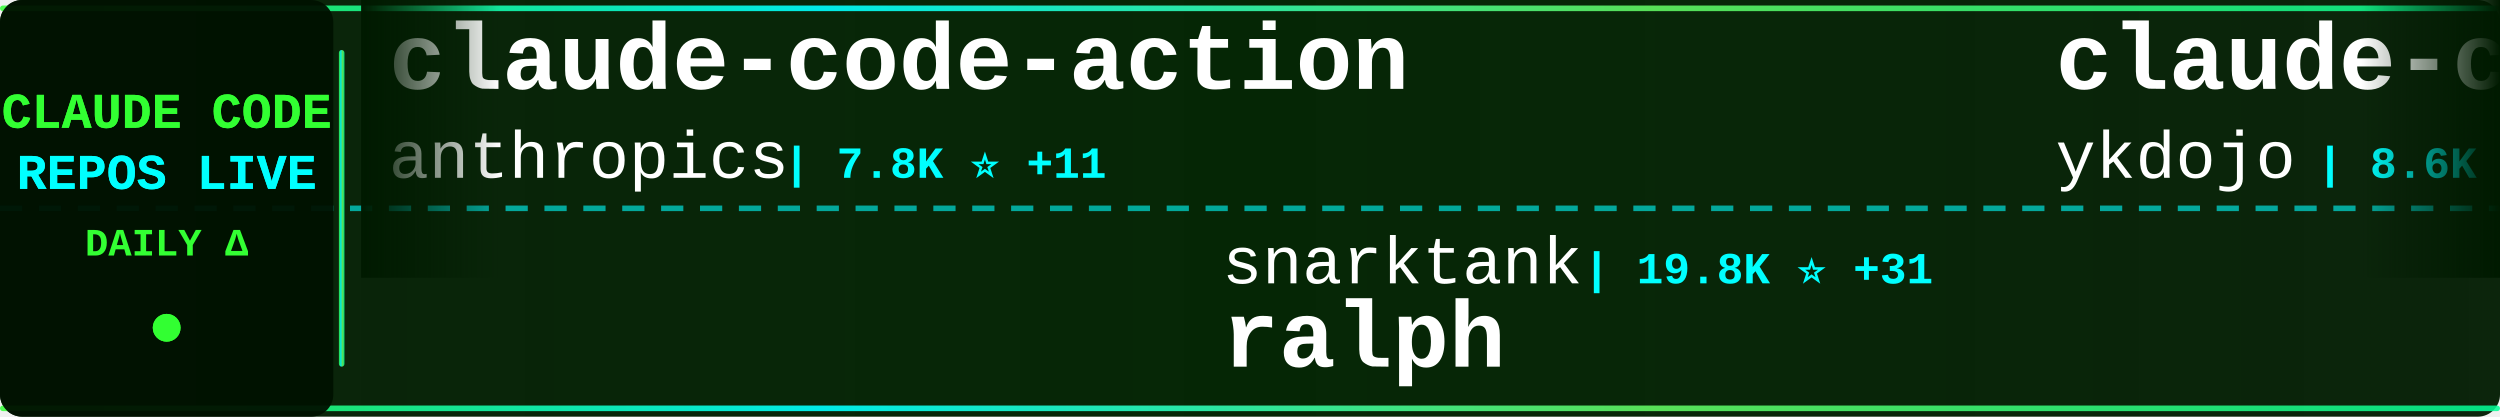
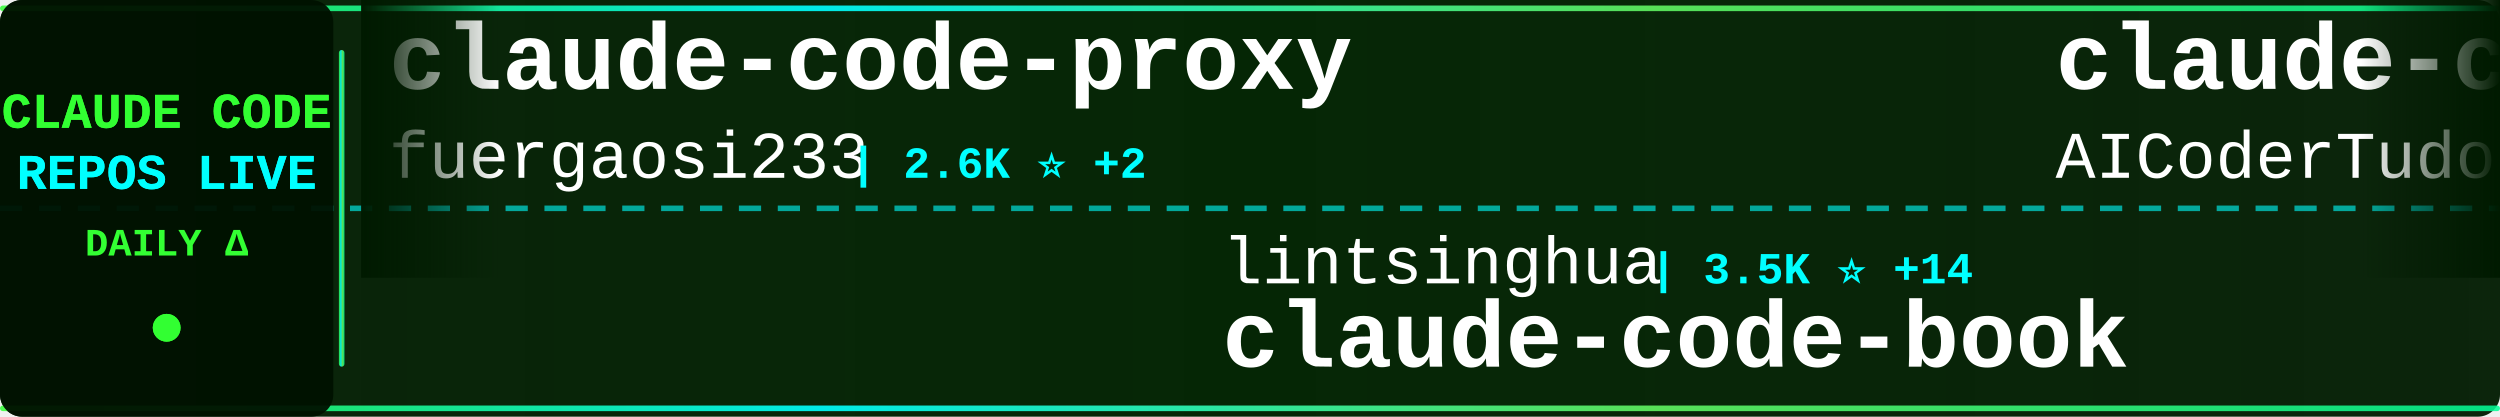
<svg xmlns="http://www.w3.org/2000/svg" width="900" height="150">
  <defs>
    <linearGradient id="tickerBg" x1="0%" y1="0%" x2="100%" y2="0%">
      <stop offset="0%" style="stop-color:#001a00;stop-opacity:0.95" />
      <stop offset="50%" style="stop-color:#002200;stop-opacity:0.98" />
      <stop offset="100%" style="stop-color:#001a00;stop-opacity:0.95" />
    </linearGradient>
    <linearGradient id="borderGrad" x1="0%" y1="0%" x2="100%" y2="0%">
      <stop offset="0%" style="stop-color:#33ff33;stop-opacity:0.85">
        <animate attributeName="stop-opacity" values="0.85;1;0.85" dur="2s" repeatCount="indefinite" />
      </stop>
      <stop offset="33%" style="stop-color:#00ffff;stop-opacity:0.9">
        <animate attributeName="stop-opacity" values="0.9;1;0.9" dur="2.2s" repeatCount="indefinite" />
      </stop>
      <stop offset="66%" style="stop-color:#66ff66;stop-opacity:0.85">
        <animate attributeName="stop-opacity" values="0.85;1;0.85" dur="1.8s" repeatCount="indefinite" />
      </stop>
      <stop offset="100%" style="stop-color:#00ff99;stop-opacity:0.85">
        <animate attributeName="stop-opacity" values="0.85;1;0.85" dur="2s" repeatCount="indefinite" />
      </stop>
    </linearGradient>
    <filter id="textGlow">
      <feGaussianBlur stdDeviation="0.1" result="coloredBlur" />
      <feMerge>
        <feMergeNode in="coloredBlur" />
        <feMergeNode in="SourceGraphic" />
      </feMerge>
    </filter>
    <filter id="metricGlow">
      <feGaussianBlur stdDeviation="0.2" result="coloredBlur" />
      <feMerge>
        <feMergeNode in="coloredBlur" />
        <feMergeNode in="SourceGraphic" />
      </feMerge>
    </filter>
    <linearGradient id="leftFade" x1="0%" y1="0%" x2="100%" y2="0%">
      <stop offset="0%" style="stop-color:#001a00;stop-opacity:1" />
      <stop offset="100%" style="stop-color:#001a00;stop-opacity:0" />
    </linearGradient>
    <linearGradient id="rightFade" x1="0%" y1="0%" x2="100%" y2="0%">
      <stop offset="0%" style="stop-color:#001a00;stop-opacity:0" />
      <stop offset="100%" style="stop-color:#001a00;stop-opacity:1" />
    </linearGradient>
  </defs>
  <rect width="900" height="150" fill="url(#tickerBg)" rx="8" />
  <rect x="0" y="2" width="900" height="2" fill="url(#borderGrad)" rx="1" />
  <rect x="0" y="146" width="900" height="2" fill="url(#borderGrad)" rx="1" />
  <line x1="0" y1="75" x2="900" y2="75" stroke="#00ffff" stroke-width="2" stroke-dasharray="8 6" opacity="0.6" />
  <rect x="0" y="0" width="120" height="150" fill="#001100" opacity="0.95" rx="8" />
  <text x="60" y="46" font-family="'Courier New', monospace" font-size="18" font-weight="bold" fill="#33ff33" text-anchor="middle" filter="url(#textGlow)">
    CLAUDE CODE
  </text>
  <text x="60" y="68" font-family="'Courier New', monospace" font-size="18" font-weight="bold" fill="#00ffff" text-anchor="middle" filter="url(#textGlow)">
    REPOS LIVE
  </text>
  <text x="60" y="92" font-family="'Courier New', monospace" font-size="14" font-weight="bold" fill="#33ff33" text-anchor="middle">
    DAILY Δ
  </text>
  <circle cx="60" cy="118" r="5" fill="#33ff33" filter="url(#metricGlow)">
    <animate attributeName="r" values="4;6;4" dur="1.5s" repeatCount="indefinite" />
    <animate attributeName="opacity" values="0.6;1;0.6" dur="1.5s" repeatCount="indefinite" />
  </circle>
  <rect x="122" y="18" width="2" height="114" fill="url(#borderGrad)" rx="1" />
  <clipPath id="tickerClip">
    <rect x="130" y="0" width="770" height="150" />
  </clipPath>
  <g clip-path="url(#tickerClip)">
    <g id="tickerItems">
      <animateTransform attributeName="transform" attributeType="XML" type="translate" from="0 0" to="-3000 0" dur="54s" repeatCount="indefinite" />
      <g transform="translate(0, 0)">
-         <text x="140" y="32" font-family="'Courier New', monospace" font-size="34" font-weight="bold" fill="#ffffff">claude-code-action</text>
-         <text x="140" y="64" font-family="'Courier New', monospace" font-size="24" font-weight="normal" fill="#ffffff" opacity="1.0">anthropics</text>
-         <text x="282" y="64" font-family="'Courier New', monospace" font-size="16" font-weight="bold" fill="#00ffff"> | 7.8K ⭐ +11</text>
+         <text x="140" y="32" font-family="'Courier New', monospace" font-size="34" font-weight="bold" fill="#ffffff">claude-code-proxy</text>
+         <text x="140" y="64" font-family="'Courier New', monospace" font-size="24" font-weight="normal" fill="#ffffff" opacity="1.0">fuergaosi233</text>
+         <text x="306" y="64" font-family="'Courier New', monospace" font-size="16" font-weight="bold" fill="#00ffff"> | 2.6K ⭐ +2</text>
      </g>
      <g transform="translate(300, 0)">
-         <text x="140" y="102" font-family="'Courier New', monospace" font-size="24" font-weight="normal" fill="#ffffff" opacity="1.0">snarktank</text>
-         <text x="270" y="102" font-family="'Courier New', monospace" font-size="16" font-weight="bold" fill="#00ffff"> | 19.8K ⭐ +31</text>
-         <text x="140" y="132" font-family="'Courier New', monospace" font-size="34" font-weight="bold" fill="#ffffff">ralph</text>
+         <text x="140" y="102" font-family="'Courier New', monospace" font-size="24" font-weight="normal" fill="#ffffff" opacity="1.0">lintsinghua</text>
+         <text x="294" y="102" font-family="'Courier New', monospace" font-size="16" font-weight="bold" fill="#00ffff"> | 3.5K ⭐ +14</text>
+         <text x="140" y="132" font-family="'Courier New', monospace" font-size="34" font-weight="bold" fill="#ffffff">claude-code-book</text>
      </g>
      <g transform="translate(600, 0)">
-         <text x="140" y="32" font-family="'Courier New', monospace" font-size="34" font-weight="bold" fill="#ffffff">claude-code-tips</text>
-         <text x="140" y="64" font-family="'Courier New', monospace" font-size="24" font-weight="normal" fill="#ffffff" opacity="1.0">ykdojo</text>
-         <text x="234" y="64" font-family="'Courier New', monospace" font-size="16" font-weight="bold" fill="#00ffff"> | 8.6K ⭐ +11</text>
+         <text x="140" y="32" font-family="'Courier New', monospace" font-size="34" font-weight="bold" fill="#ffffff">claude-code-tudou</text>
+         <text x="140" y="64" font-family="'Courier New', monospace" font-size="24" font-weight="normal" fill="#ffffff" opacity="1.0">AICoderTudou</text>
+         <text x="306" y="64" font-family="'Courier New', monospace" font-size="16" font-weight="bold" fill="#00ffff"> | 502 ⭐</text>
      </g>
      <g transform="translate(900, 0)">
-         <text x="140" y="102" font-family="'Courier New', monospace" font-size="24" font-weight="normal" fill="#ffffff" opacity="1.0">sugyan</text>
-         <text x="234" y="102" font-family="'Courier New', monospace" font-size="16" font-weight="bold" fill="#00ffff"> | 1.1K ⭐ +1</text>
-         <text x="140" y="132" font-family="'Courier New', monospace" font-size="34" font-weight="bold" fill="#ffffff">claude-code-webui</text>
+         <text x="140" y="102" font-family="'Courier New', monospace" font-size="24" font-weight="normal" fill="#ffffff" opacity="1.0">Alishahryar1</text>
+         <text x="306" y="102" font-family="'Courier New', monospace" font-size="16" font-weight="bold" fill="#00ffff"> | 31.2K ⭐ +266</text>
+         <text x="140" y="132" font-family="'Courier New', monospace" font-size="34" font-weight="bold" fill="#ffffff">free-claude-code</text>
      </g>
      <g transform="translate(1200, 0)">
-         <text x="140" y="32" font-family="'Courier New', monospace" font-size="34" font-weight="bold" fill="#ffffff">my-claude-code-setup</text>
-         <text x="140" y="64" font-family="'Courier New', monospace" font-size="24" font-weight="normal" fill="#ffffff" opacity="1.0">centminmod</text>
-         <text x="282" y="64" font-family="'Courier New', monospace" font-size="16" font-weight="bold" fill="#00ffff"> | 2.4K ⭐ +2</text>
+         <text x="140" y="32" font-family="'Courier New', monospace" font-size="34" font-weight="bold" fill="#ffffff">ECC</text>
+         <text x="140" y="64" font-family="'Courier New', monospace" font-size="24" font-weight="normal" fill="#ffffff" opacity="1.0">affaan-m</text>
+         <text x="258" y="64" font-family="'Courier New', monospace" font-size="16" font-weight="bold" fill="#00ffff"> | 199.6K ⭐ +855</text>
      </g>
      <g transform="translate(1500, 0)">
-         <text x="140" y="102" font-family="'Courier New', monospace" font-size="24" font-weight="normal" fill="#ffffff" opacity="1.0">SeemSeam</text>
-         <text x="258" y="102" font-family="'Courier New', monospace" font-size="16" font-weight="bold" fill="#00ffff"> | 2.8K ⭐ +11</text>
-         <text x="140" y="132" font-family="'Courier New', monospace" font-size="34" font-weight="bold" fill="#ffffff">claude_codex_bridge</text>
+         <text x="140" y="102" font-family="'Courier New', monospace" font-size="24" font-weight="normal" fill="#ffffff" opacity="1.0">oboard</text>
+         <text x="234" y="102" font-family="'Courier New', monospace" font-size="16" font-weight="bold" fill="#00ffff"> | 3.2K ⭐ +4</text>
+         <text x="140" y="132" font-family="'Courier New', monospace" font-size="34" font-weight="bold" fill="#ffffff">claude-code-rev</text>
      </g>
      <g transform="translate(1800, 0)">
-         <text x="140" y="32" font-family="'Courier New', monospace" font-size="34" font-weight="bold" fill="#ffffff">claude-plugins-official</text>
-         <text x="140" y="64" font-family="'Courier New', monospace" font-size="24" font-weight="normal" fill="#ffffff" opacity="1.0">anthropics</text>
-         <text x="282" y="64" font-family="'Courier New', monospace" font-size="16" font-weight="bold" fill="#00ffff"> | 28.8K ⭐ +212</text>
+         <text x="140" y="32" font-family="'Courier New', monospace" font-size="34" font-weight="bold" fill="#ffffff">claude-code-rust</text>
+         <text x="140" y="64" font-family="'Courier New', monospace" font-size="24" font-weight="normal" fill="#ffffff" opacity="1.0">lorryjovens-hub</text>
+         <text x="342" y="64" font-family="'Courier New', monospace" font-size="16" font-weight="bold" fill="#00ffff"> | 1.6K ⭐ +1</text>
      </g>
      <g transform="translate(2100, 0)">
-         <text x="140" y="102" font-family="'Courier New', monospace" font-size="24" font-weight="normal" fill="#ffffff" opacity="1.0">ChrisWiles</text>
-         <text x="282" y="102" font-family="'Courier New', monospace" font-size="16" font-weight="bold" fill="#00ffff"> | 5.9K ⭐ +1</text>
-         <text x="140" y="132" font-family="'Courier New', monospace" font-size="34" font-weight="bold" fill="#ffffff">claude-code-showcase</text>
+         <text x="140" y="102" font-family="'Courier New', monospace" font-size="24" font-weight="normal" fill="#ffffff" opacity="1.0">Windy3f3f3f3f</text>
+         <text x="318" y="102" font-family="'Courier New', monospace" font-size="16" font-weight="bold" fill="#00ffff"> | 1.3K ⭐ +9</text>
+         <text x="140" y="132" font-family="'Courier New', monospace" font-size="34" font-weight="bold" fill="#ffffff">claude-code-from-scratch</text>
      </g>
      <g transform="translate(2400, 0)">
-         <text x="140" y="32" font-family="'Courier New', monospace" font-size="34" font-weight="bold" fill="#ffffff">edmunds-claude-code</text>
-         <text x="140" y="64" font-family="'Courier New', monospace" font-size="24" font-weight="normal" fill="#ffffff" opacity="1.0">edmund-io</text>
-         <text x="270" y="64" font-family="'Courier New', monospace" font-size="16" font-weight="bold" fill="#00ffff"> | 1.4K ⭐</text>
+         <text x="140" y="32" font-family="'Courier New', monospace" font-size="34" font-weight="bold" fill="#ffffff">antigravity-awesome-skil...</text>
+         <text x="140" y="64" font-family="'Courier New', monospace" font-size="24" font-weight="normal" fill="#ffffff" opacity="1.0">sickn33</text>
+         <text x="246" y="64" font-family="'Courier New', monospace" font-size="16" font-weight="bold" fill="#00ffff"> | 39.2K ⭐ +85</text>
      </g>
      <g transform="translate(2700, 0)">
-         <text x="140" y="102" font-family="'Courier New', monospace" font-size="24" font-weight="normal" fill="#ffffff" opacity="1.0">huangserva</text>
-         <text x="282" y="102" font-family="'Courier New', monospace" font-size="16" font-weight="bold" fill="#00ffff"> | 592 ⭐</text>
-         <text x="140" y="132" font-family="'Courier New', monospace" font-size="34" font-weight="bold" fill="#ffffff">claude-code-cli</text>
+         <text x="140" y="102" font-family="'Courier New', monospace" font-size="24" font-weight="normal" fill="#ffffff" opacity="1.0">alirezarezvani</text>
+         <text x="330" y="102" font-family="'Courier New', monospace" font-size="16" font-weight="bold" fill="#00ffff"> | 16.7K ⭐ +96</text>
+         <text x="140" y="132" font-family="'Courier New', monospace" font-size="34" font-weight="bold" fill="#ffffff">claude-skills</text>
      </g>
      <g transform="translate(3000, 0)">
-         <text x="140" y="32" font-family="'Courier New', monospace" font-size="34" font-weight="bold" fill="#ffffff">claude-code-action</text>
-         <text x="140" y="64" font-family="'Courier New', monospace" font-size="24" font-weight="normal" fill="#ffffff" opacity="1.0">anthropics</text>
-         <text x="282" y="64" font-family="'Courier New', monospace" font-size="16" font-weight="bold" fill="#00ffff"> | 7.8K ⭐ +11</text>
+         <text x="140" y="32" font-family="'Courier New', monospace" font-size="34" font-weight="bold" fill="#ffffff">claude-code-proxy</text>
+         <text x="140" y="64" font-family="'Courier New', monospace" font-size="24" font-weight="normal" fill="#ffffff" opacity="1.0">fuergaosi233</text>
+         <text x="306" y="64" font-family="'Courier New', monospace" font-size="16" font-weight="bold" fill="#00ffff"> | 2.6K ⭐ +2</text>
      </g>
      <g transform="translate(3300, 0)">
-         <text x="140" y="102" font-family="'Courier New', monospace" font-size="24" font-weight="normal" fill="#ffffff" opacity="1.0">snarktank</text>
-         <text x="270" y="102" font-family="'Courier New', monospace" font-size="16" font-weight="bold" fill="#00ffff"> | 19.8K ⭐ +31</text>
-         <text x="140" y="132" font-family="'Courier New', monospace" font-size="34" font-weight="bold" fill="#ffffff">ralph</text>
+         <text x="140" y="102" font-family="'Courier New', monospace" font-size="24" font-weight="normal" fill="#ffffff" opacity="1.0">lintsinghua</text>
+         <text x="294" y="102" font-family="'Courier New', monospace" font-size="16" font-weight="bold" fill="#00ffff"> | 3.5K ⭐ +14</text>
+         <text x="140" y="132" font-family="'Courier New', monospace" font-size="34" font-weight="bold" fill="#ffffff">claude-code-book</text>
      </g>
      <g transform="translate(3600, 0)">
-         <text x="140" y="32" font-family="'Courier New', monospace" font-size="34" font-weight="bold" fill="#ffffff">claude-code-tips</text>
-         <text x="140" y="64" font-family="'Courier New', monospace" font-size="24" font-weight="normal" fill="#ffffff" opacity="1.0">ykdojo</text>
-         <text x="234" y="64" font-family="'Courier New', monospace" font-size="16" font-weight="bold" fill="#00ffff"> | 8.6K ⭐ +11</text>
+         <text x="140" y="32" font-family="'Courier New', monospace" font-size="34" font-weight="bold" fill="#ffffff">claude-code-tudou</text>
+         <text x="140" y="64" font-family="'Courier New', monospace" font-size="24" font-weight="normal" fill="#ffffff" opacity="1.0">AICoderTudou</text>
+         <text x="306" y="64" font-family="'Courier New', monospace" font-size="16" font-weight="bold" fill="#00ffff"> | 502 ⭐</text>
      </g>
      <g transform="translate(3900, 0)">
-         <text x="140" y="102" font-family="'Courier New', monospace" font-size="24" font-weight="normal" fill="#ffffff" opacity="1.0">sugyan</text>
-         <text x="234" y="102" font-family="'Courier New', monospace" font-size="16" font-weight="bold" fill="#00ffff"> | 1.1K ⭐ +1</text>
-         <text x="140" y="132" font-family="'Courier New', monospace" font-size="34" font-weight="bold" fill="#ffffff">claude-code-webui</text>
+         <text x="140" y="102" font-family="'Courier New', monospace" font-size="24" font-weight="normal" fill="#ffffff" opacity="1.0">Alishahryar1</text>
+         <text x="306" y="102" font-family="'Courier New', monospace" font-size="16" font-weight="bold" fill="#00ffff"> | 31.2K ⭐ +266</text>
+         <text x="140" y="132" font-family="'Courier New', monospace" font-size="34" font-weight="bold" fill="#ffffff">free-claude-code</text>
      </g>
    </g>
  </g>
  <rect x="130" y="0" width="50" height="100" fill="url(#leftFade)" />
  <rect x="850" y="0" width="50" height="100" fill="url(#rightFade)" />
</svg>
